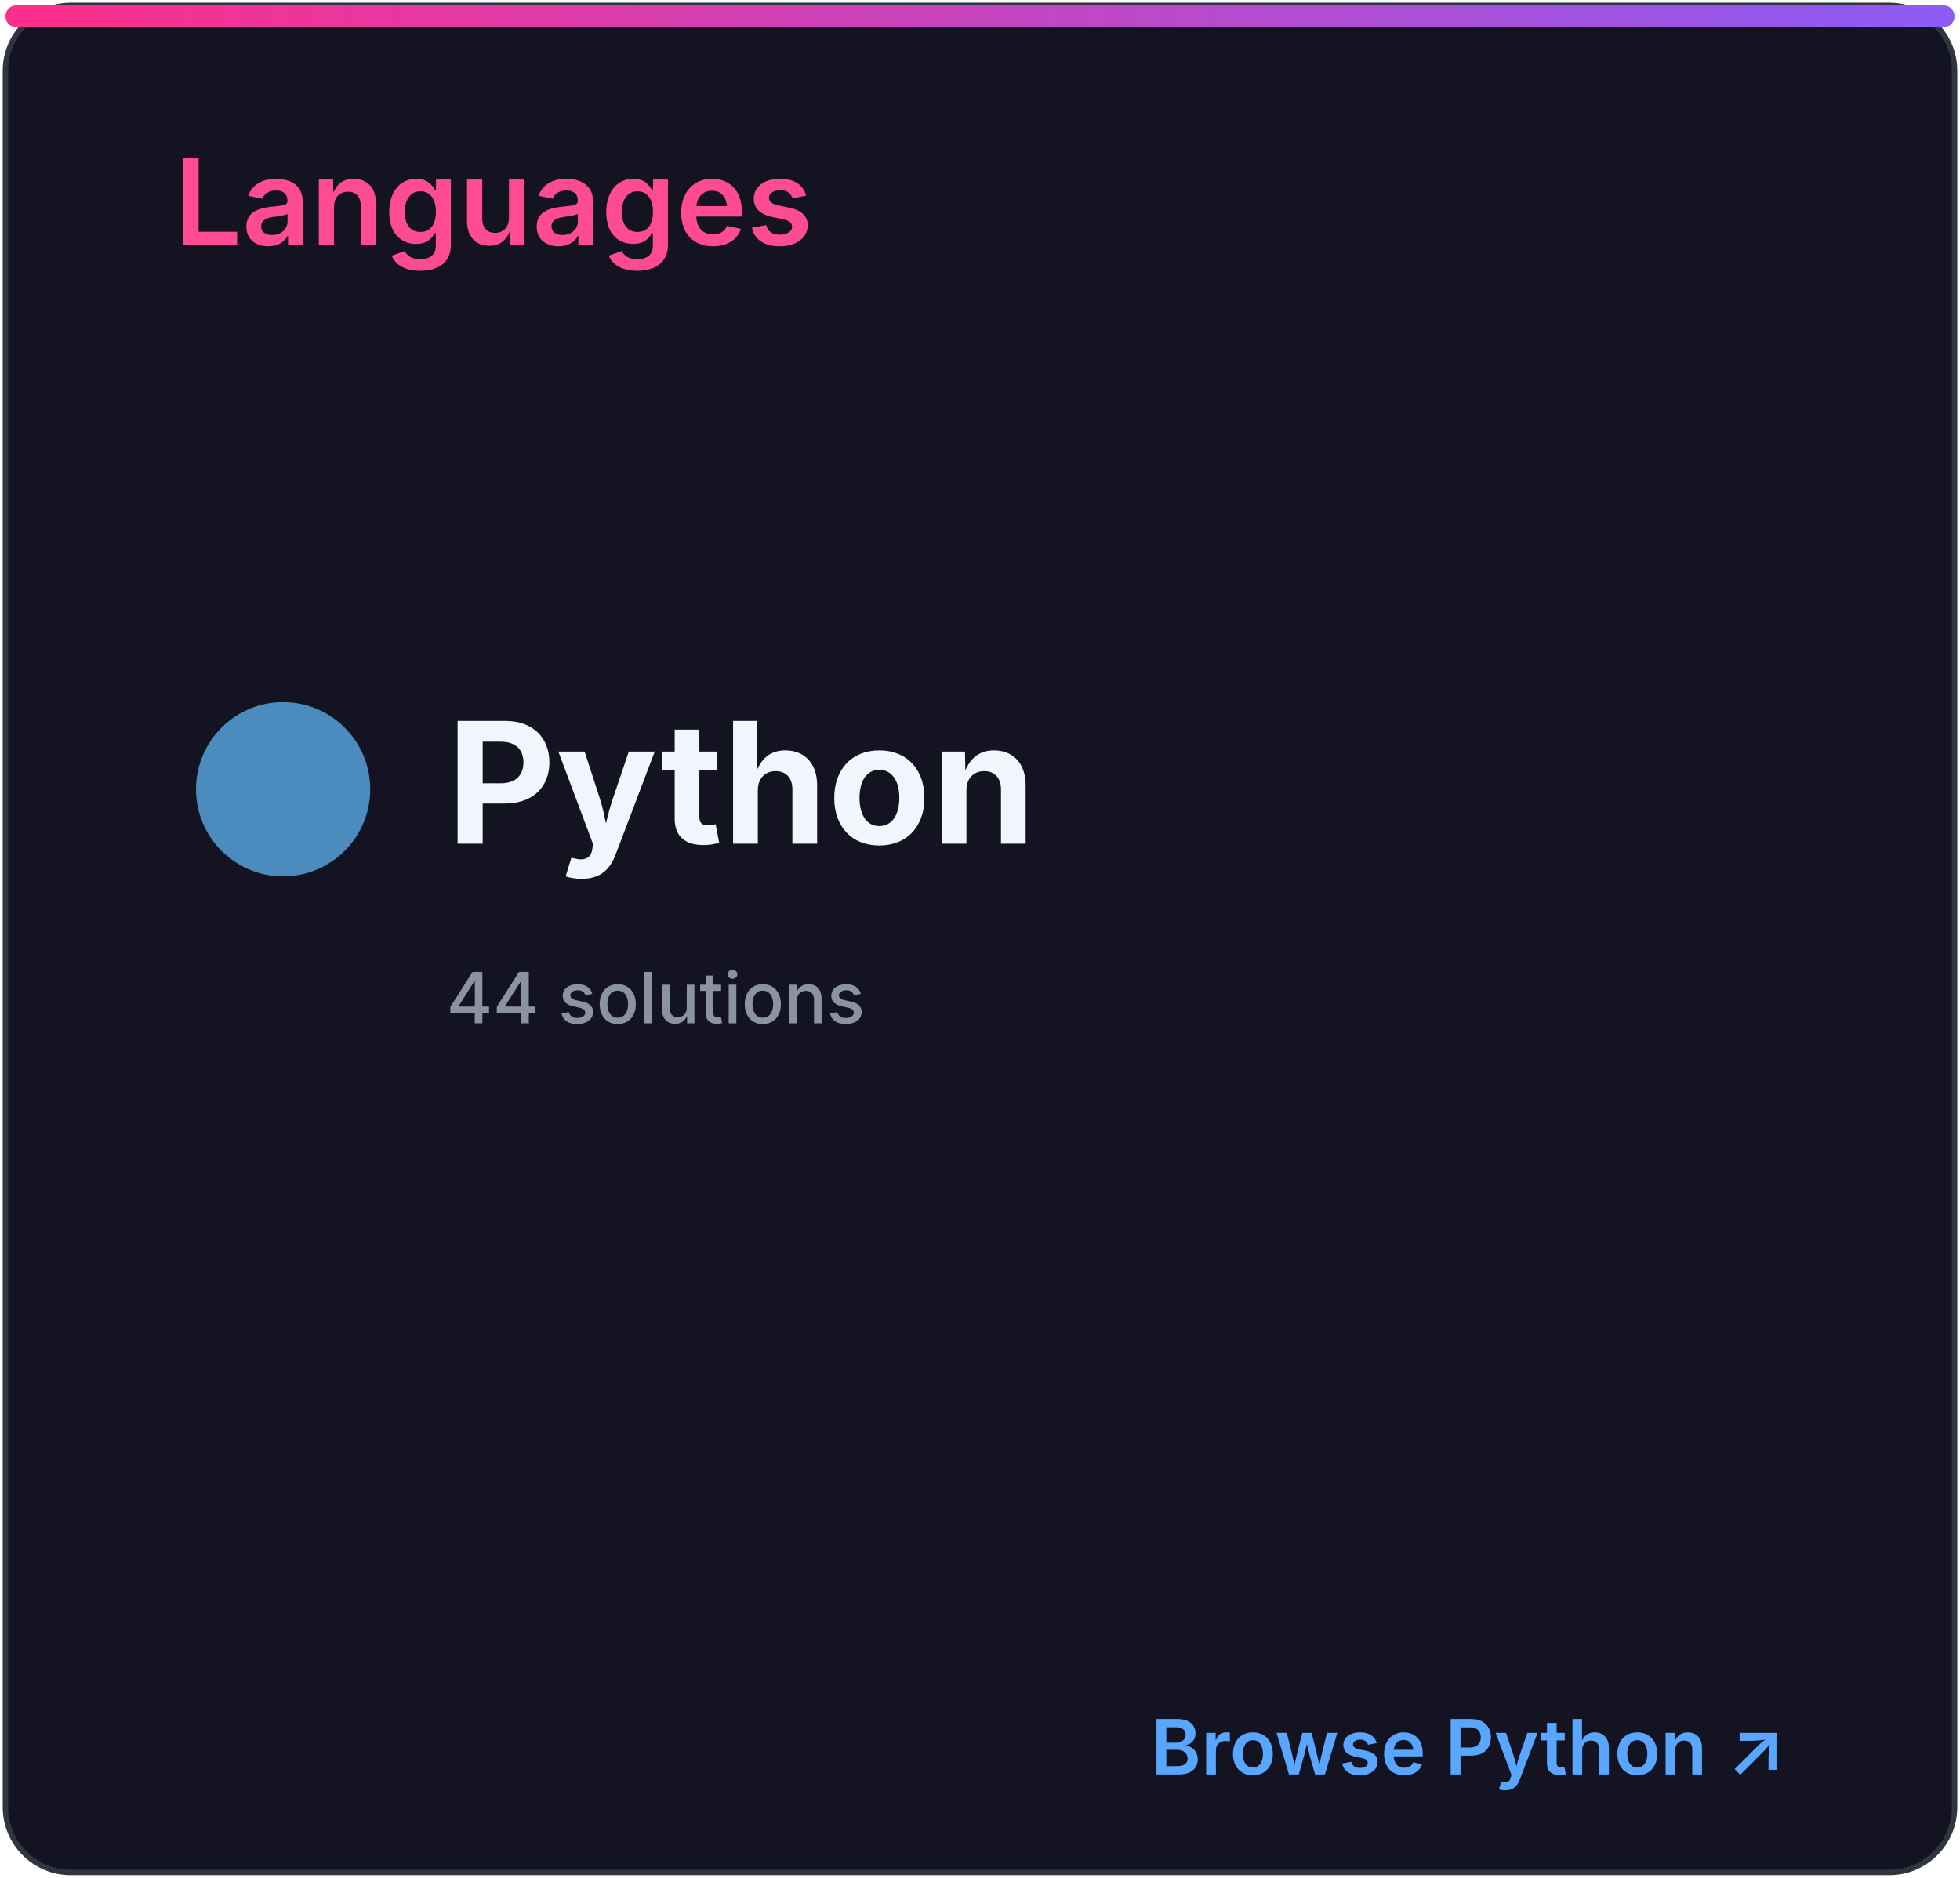
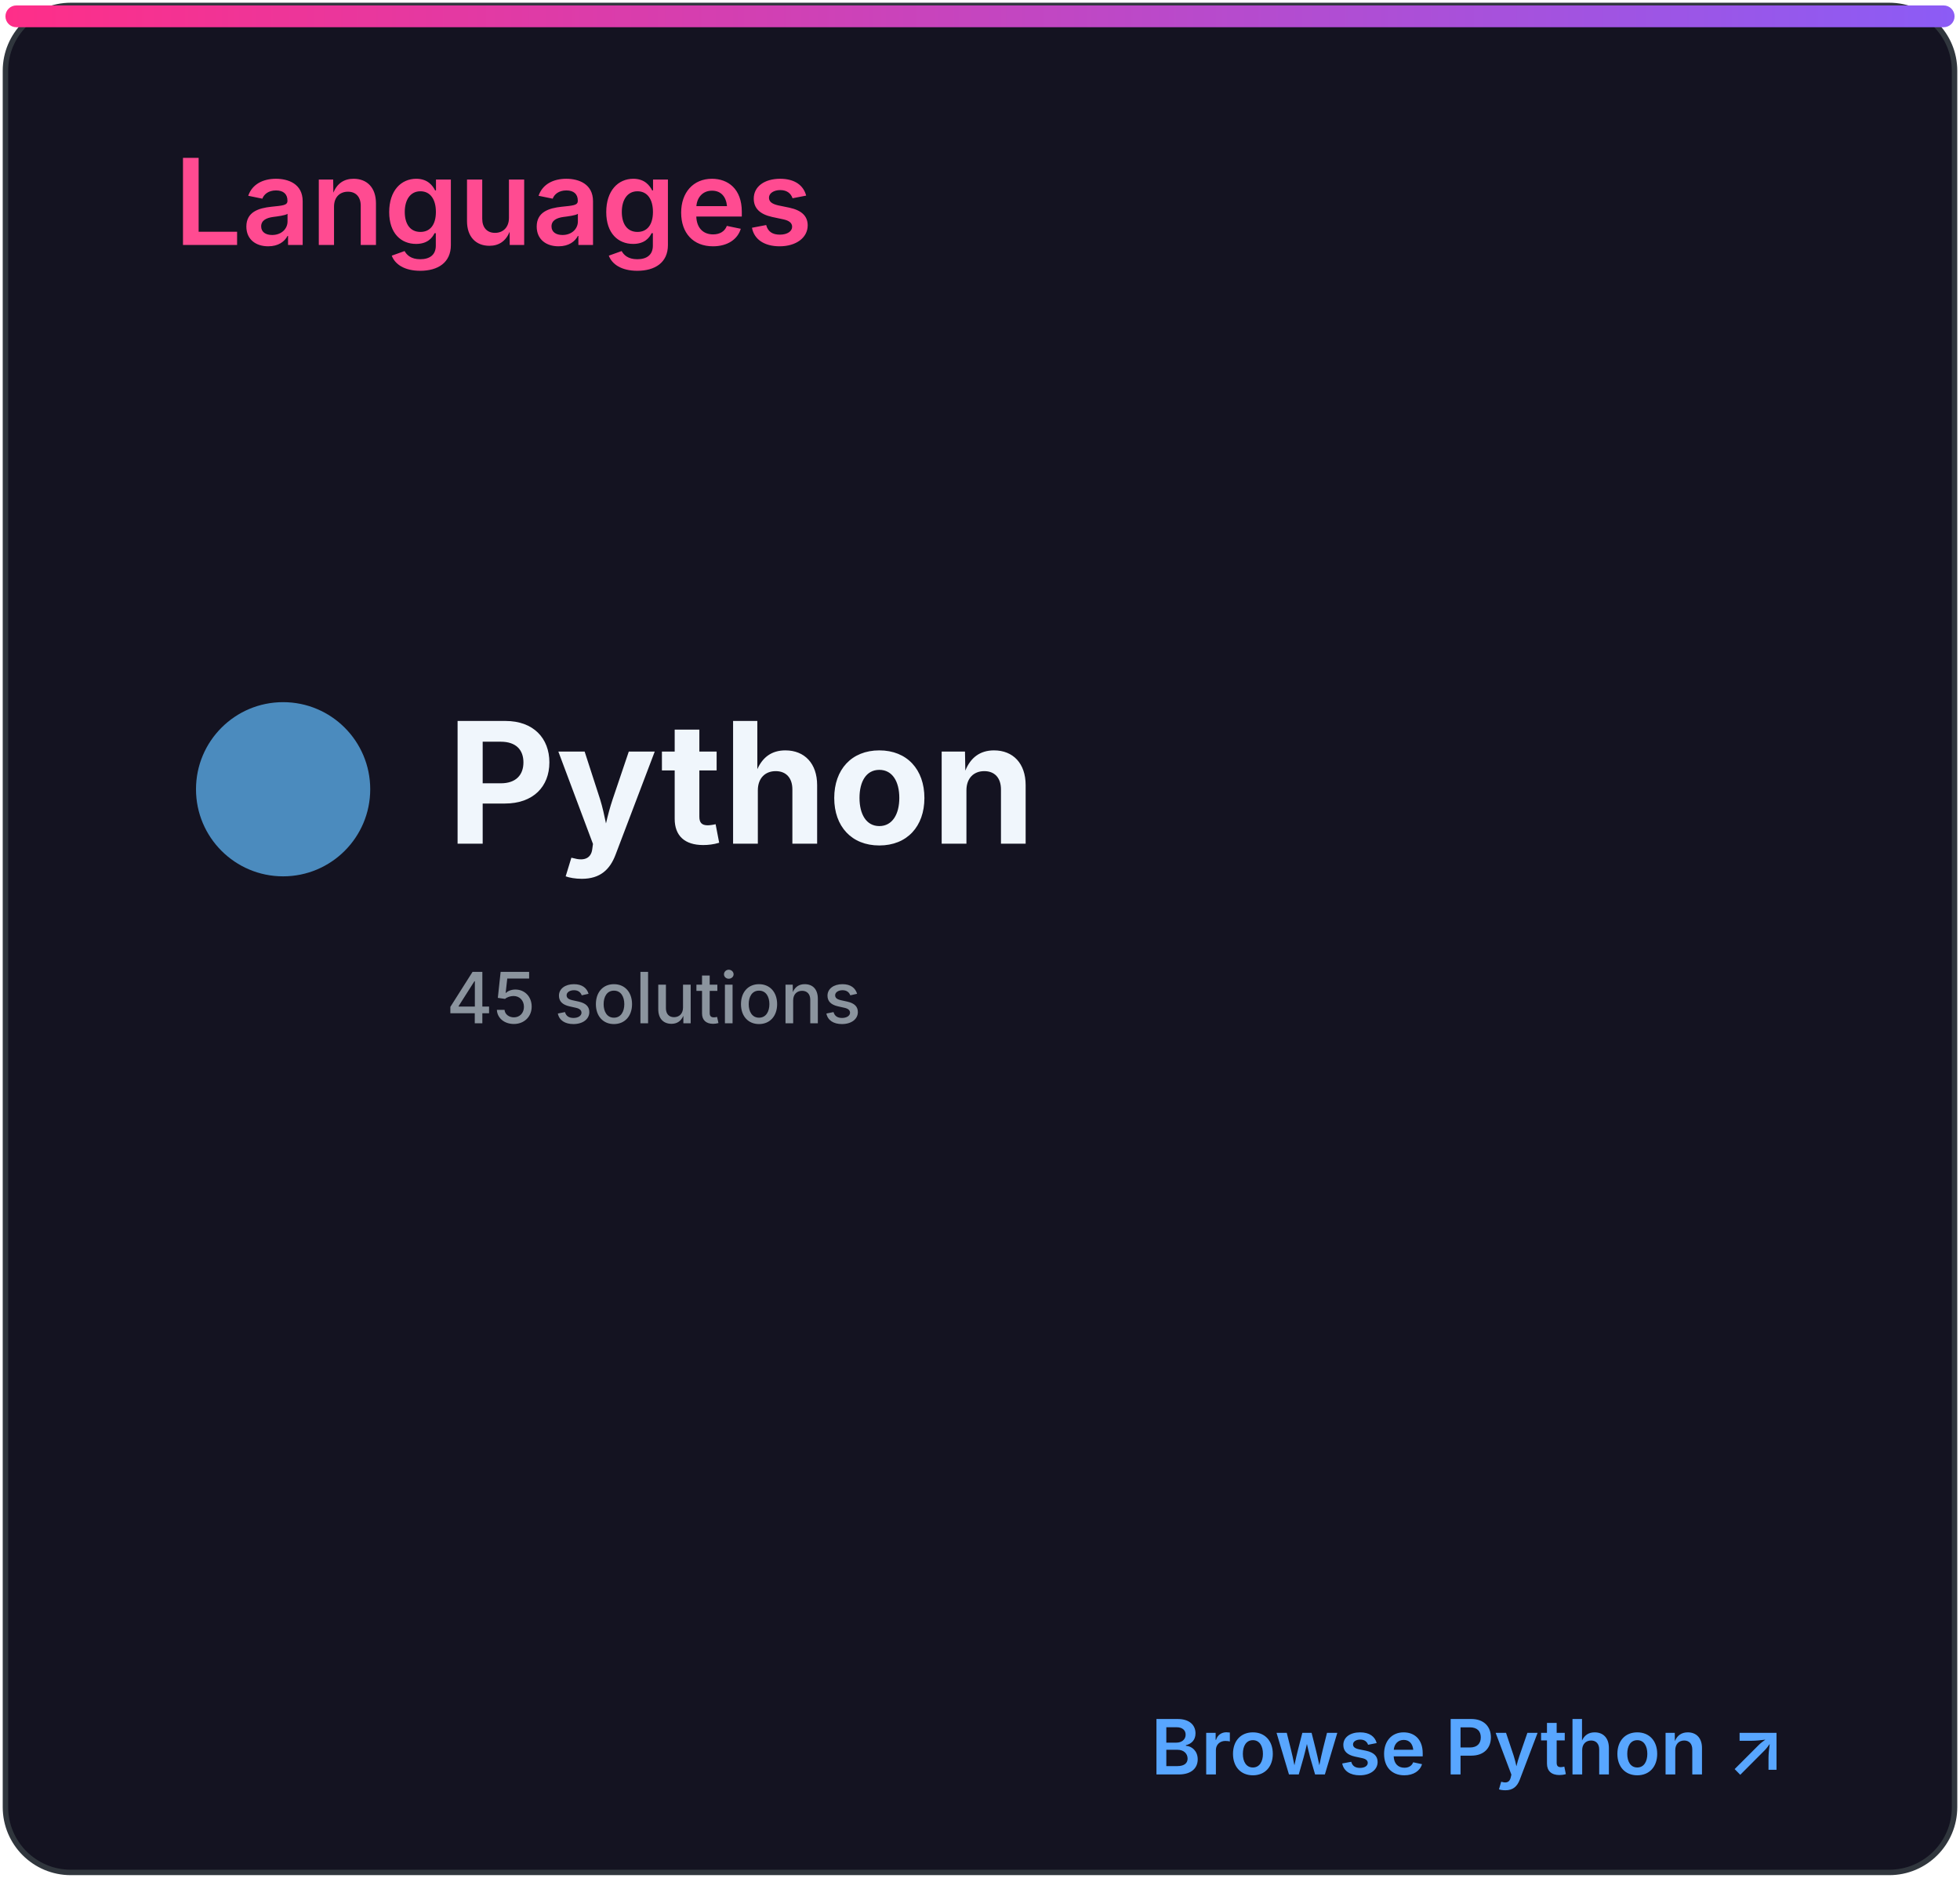
<svg xmlns="http://www.w3.org/2000/svg" width="360" height="345" viewBox="0 0 360 345" role="img" aria-labelledby="title desc">
  <defs>
    <linearGradient id="accent" x1="0" x2="1">
      <stop stop-color="#ff2e88" />
      <stop offset="1" stop-color="#8b5cf6" />
    </linearGradient>
    <clipPath id="bar">
      <rect x="32" y="82" width="296" height="8" rx="4" />
    </clipPath>
    <style>
.heading{font:600 22px -apple-system,BlinkMacSystemFont,'Segoe UI',sans-serif;fill:#ff4b91}
.eyebrow{font:600 10px -apple-system,BlinkMacSystemFont,'Segoe UI',sans-serif;letter-spacing:1.2px;fill:#8b949e}
.total{font:700 52px -apple-system,BlinkMacSystemFont,'Segoe UI',sans-serif;fill:#f0f6fc}
.metric{font:600 15px -apple-system,BlinkMacSystemFont,'Segoe UI',sans-serif;fill:#f0f6fc}
.count{font:700 16px -apple-system,BlinkMacSystemFont,'Segoe UI',sans-serif;fill:#f0f6fc}
.muted{font:500 13px -apple-system,BlinkMacSystemFont,'Segoe UI',sans-serif;fill:#8b949e}
.language{font:700 31px -apple-system,BlinkMacSystemFont,'Segoe UI',sans-serif;fill:#f0f6fc}
.link{font:600 14px -apple-system,BlinkMacSystemFont,'Segoe UI',sans-serif;fill:#58a6ff}
</style>
  </defs>
  <rect x="1" y="1" width="358" height="343" rx="12" fill="#141321" stroke="#30363d" />
  <rect x="1" y="1" width="358" height="4" rx="2" fill="url(#accent)" />
  <text x="32" y="45" class="heading">Languages</text>
  <circle cx="52" cy="145" r="16" fill="#4b8bbe" />
  <text x="82" y="155" class="language">Python</text>
-   <text x="82" y="188" class="muted">44 solutions</text>
+   <text x="82" y="188" class="muted">45 solutions</text>
  <text x="328" y="326" class="link" text-anchor="end">Browse Python ↗</text>
</svg>
